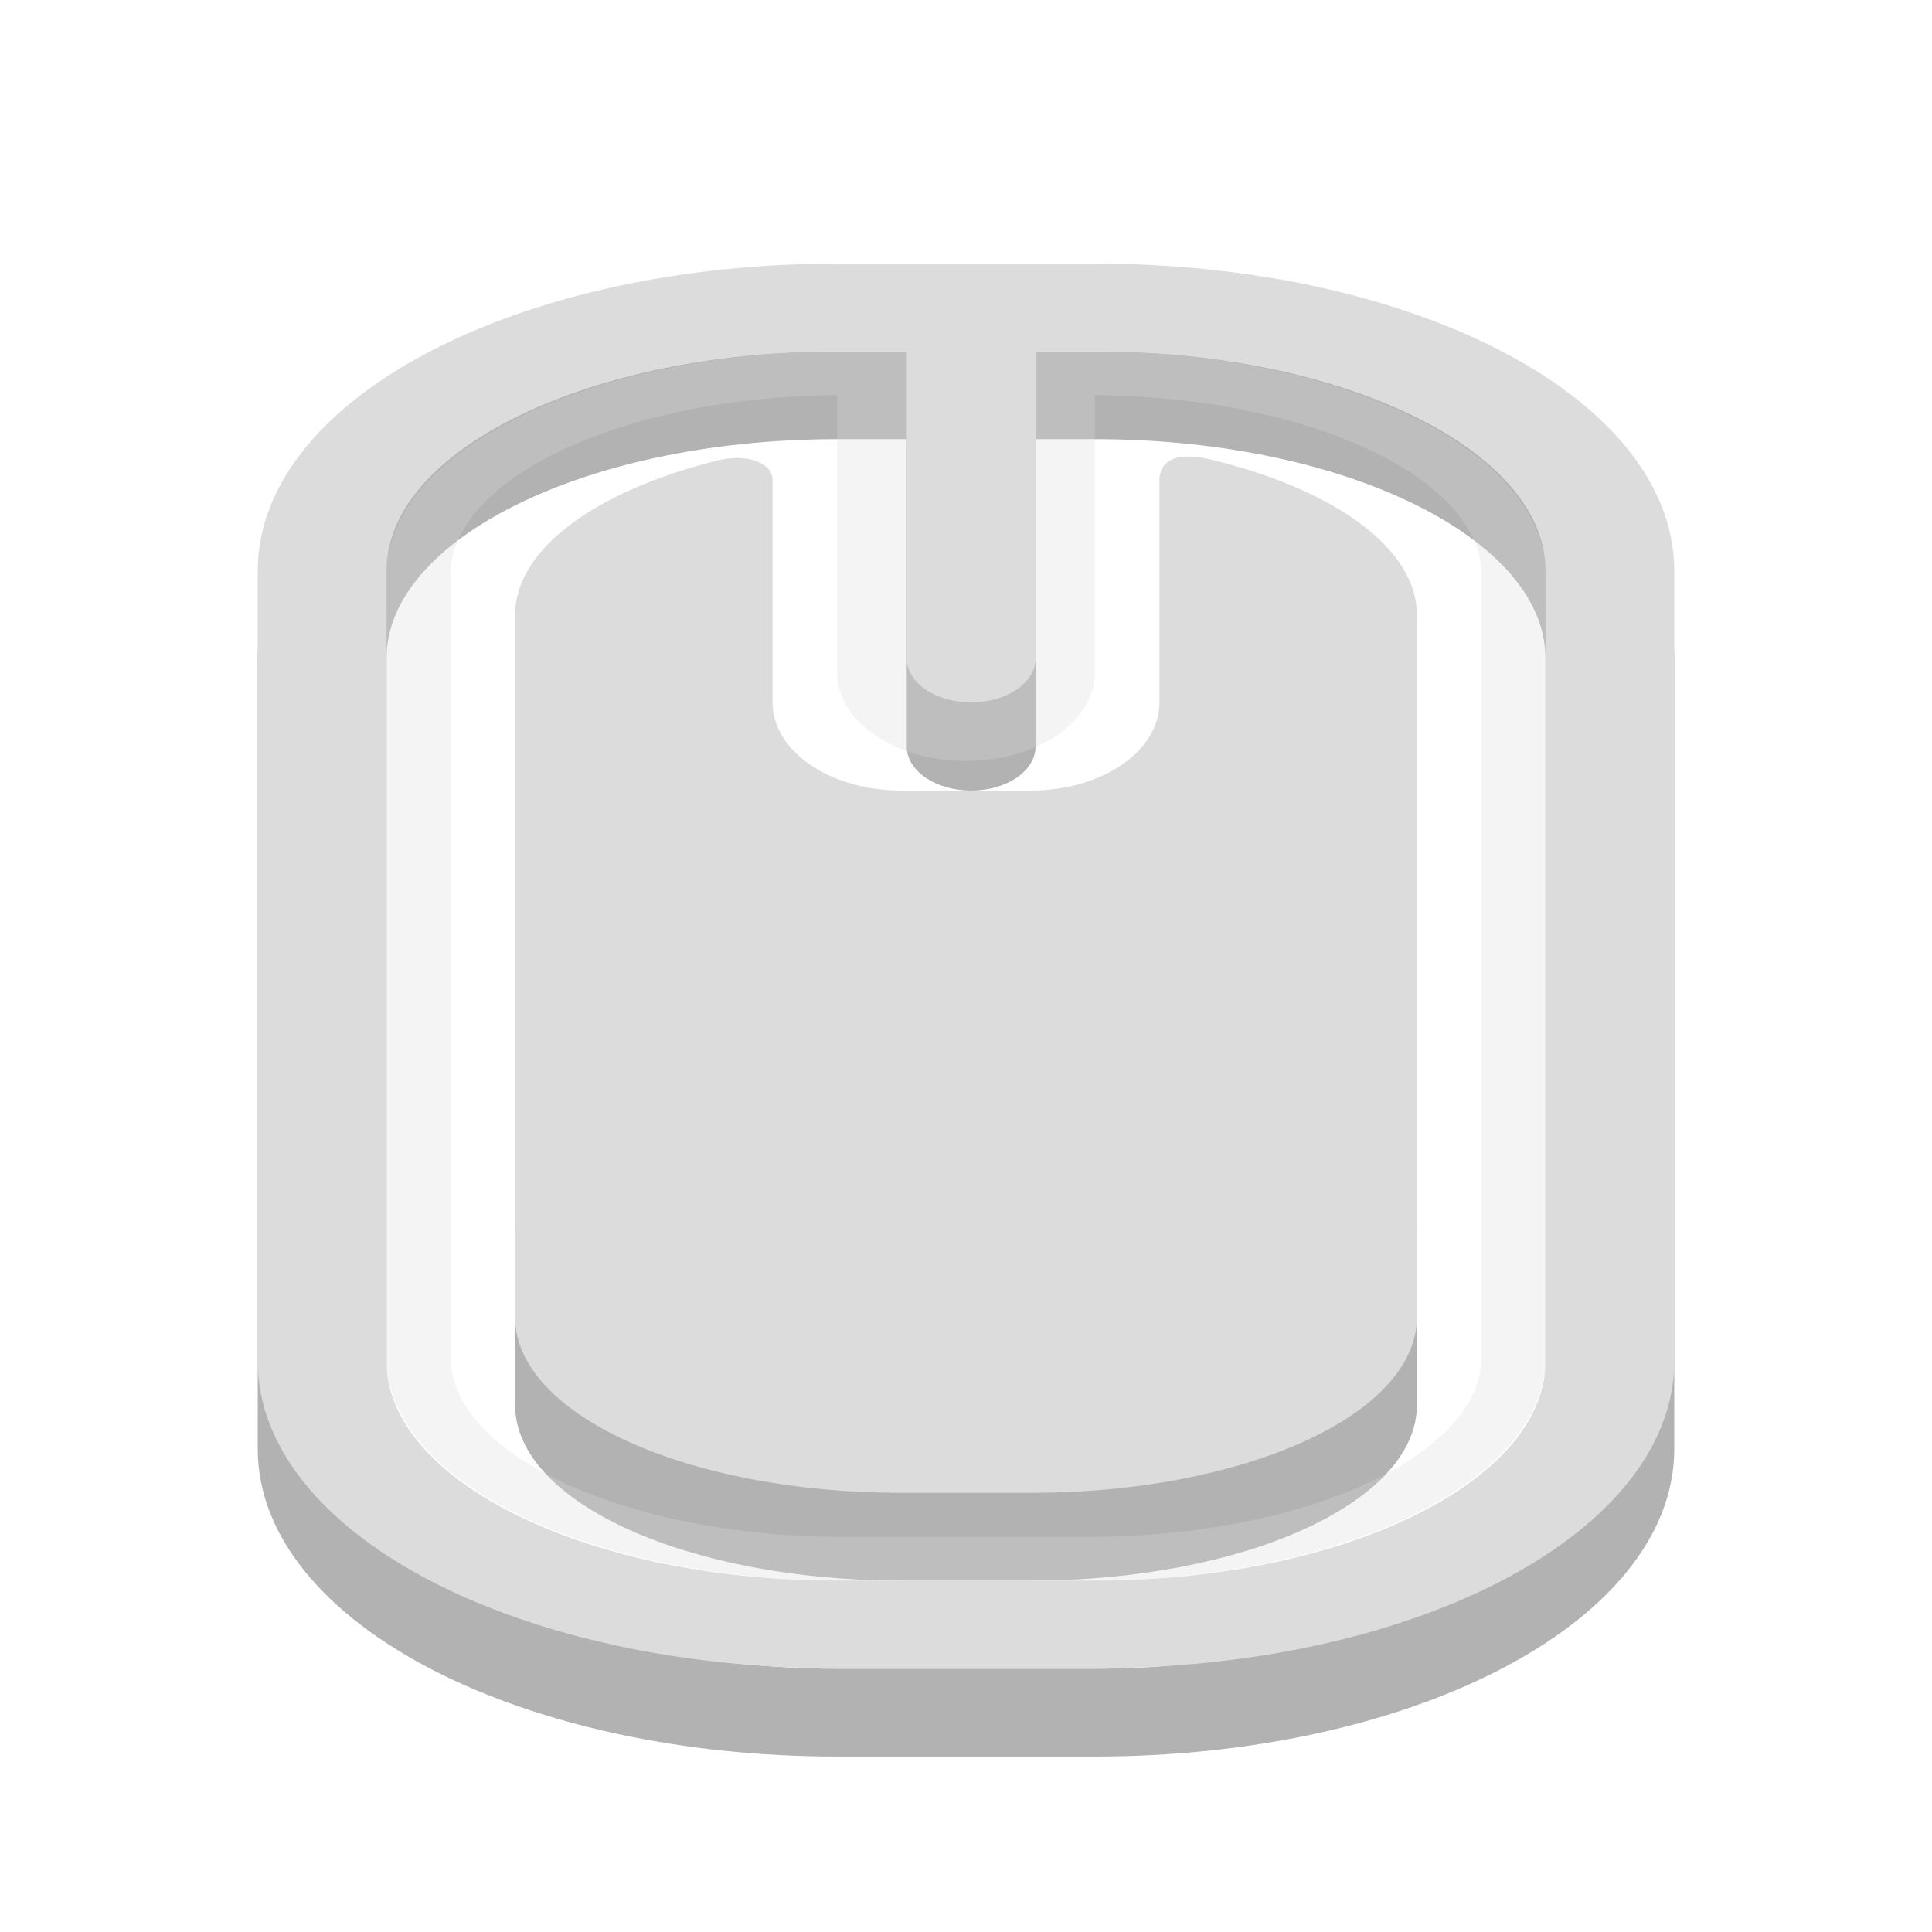
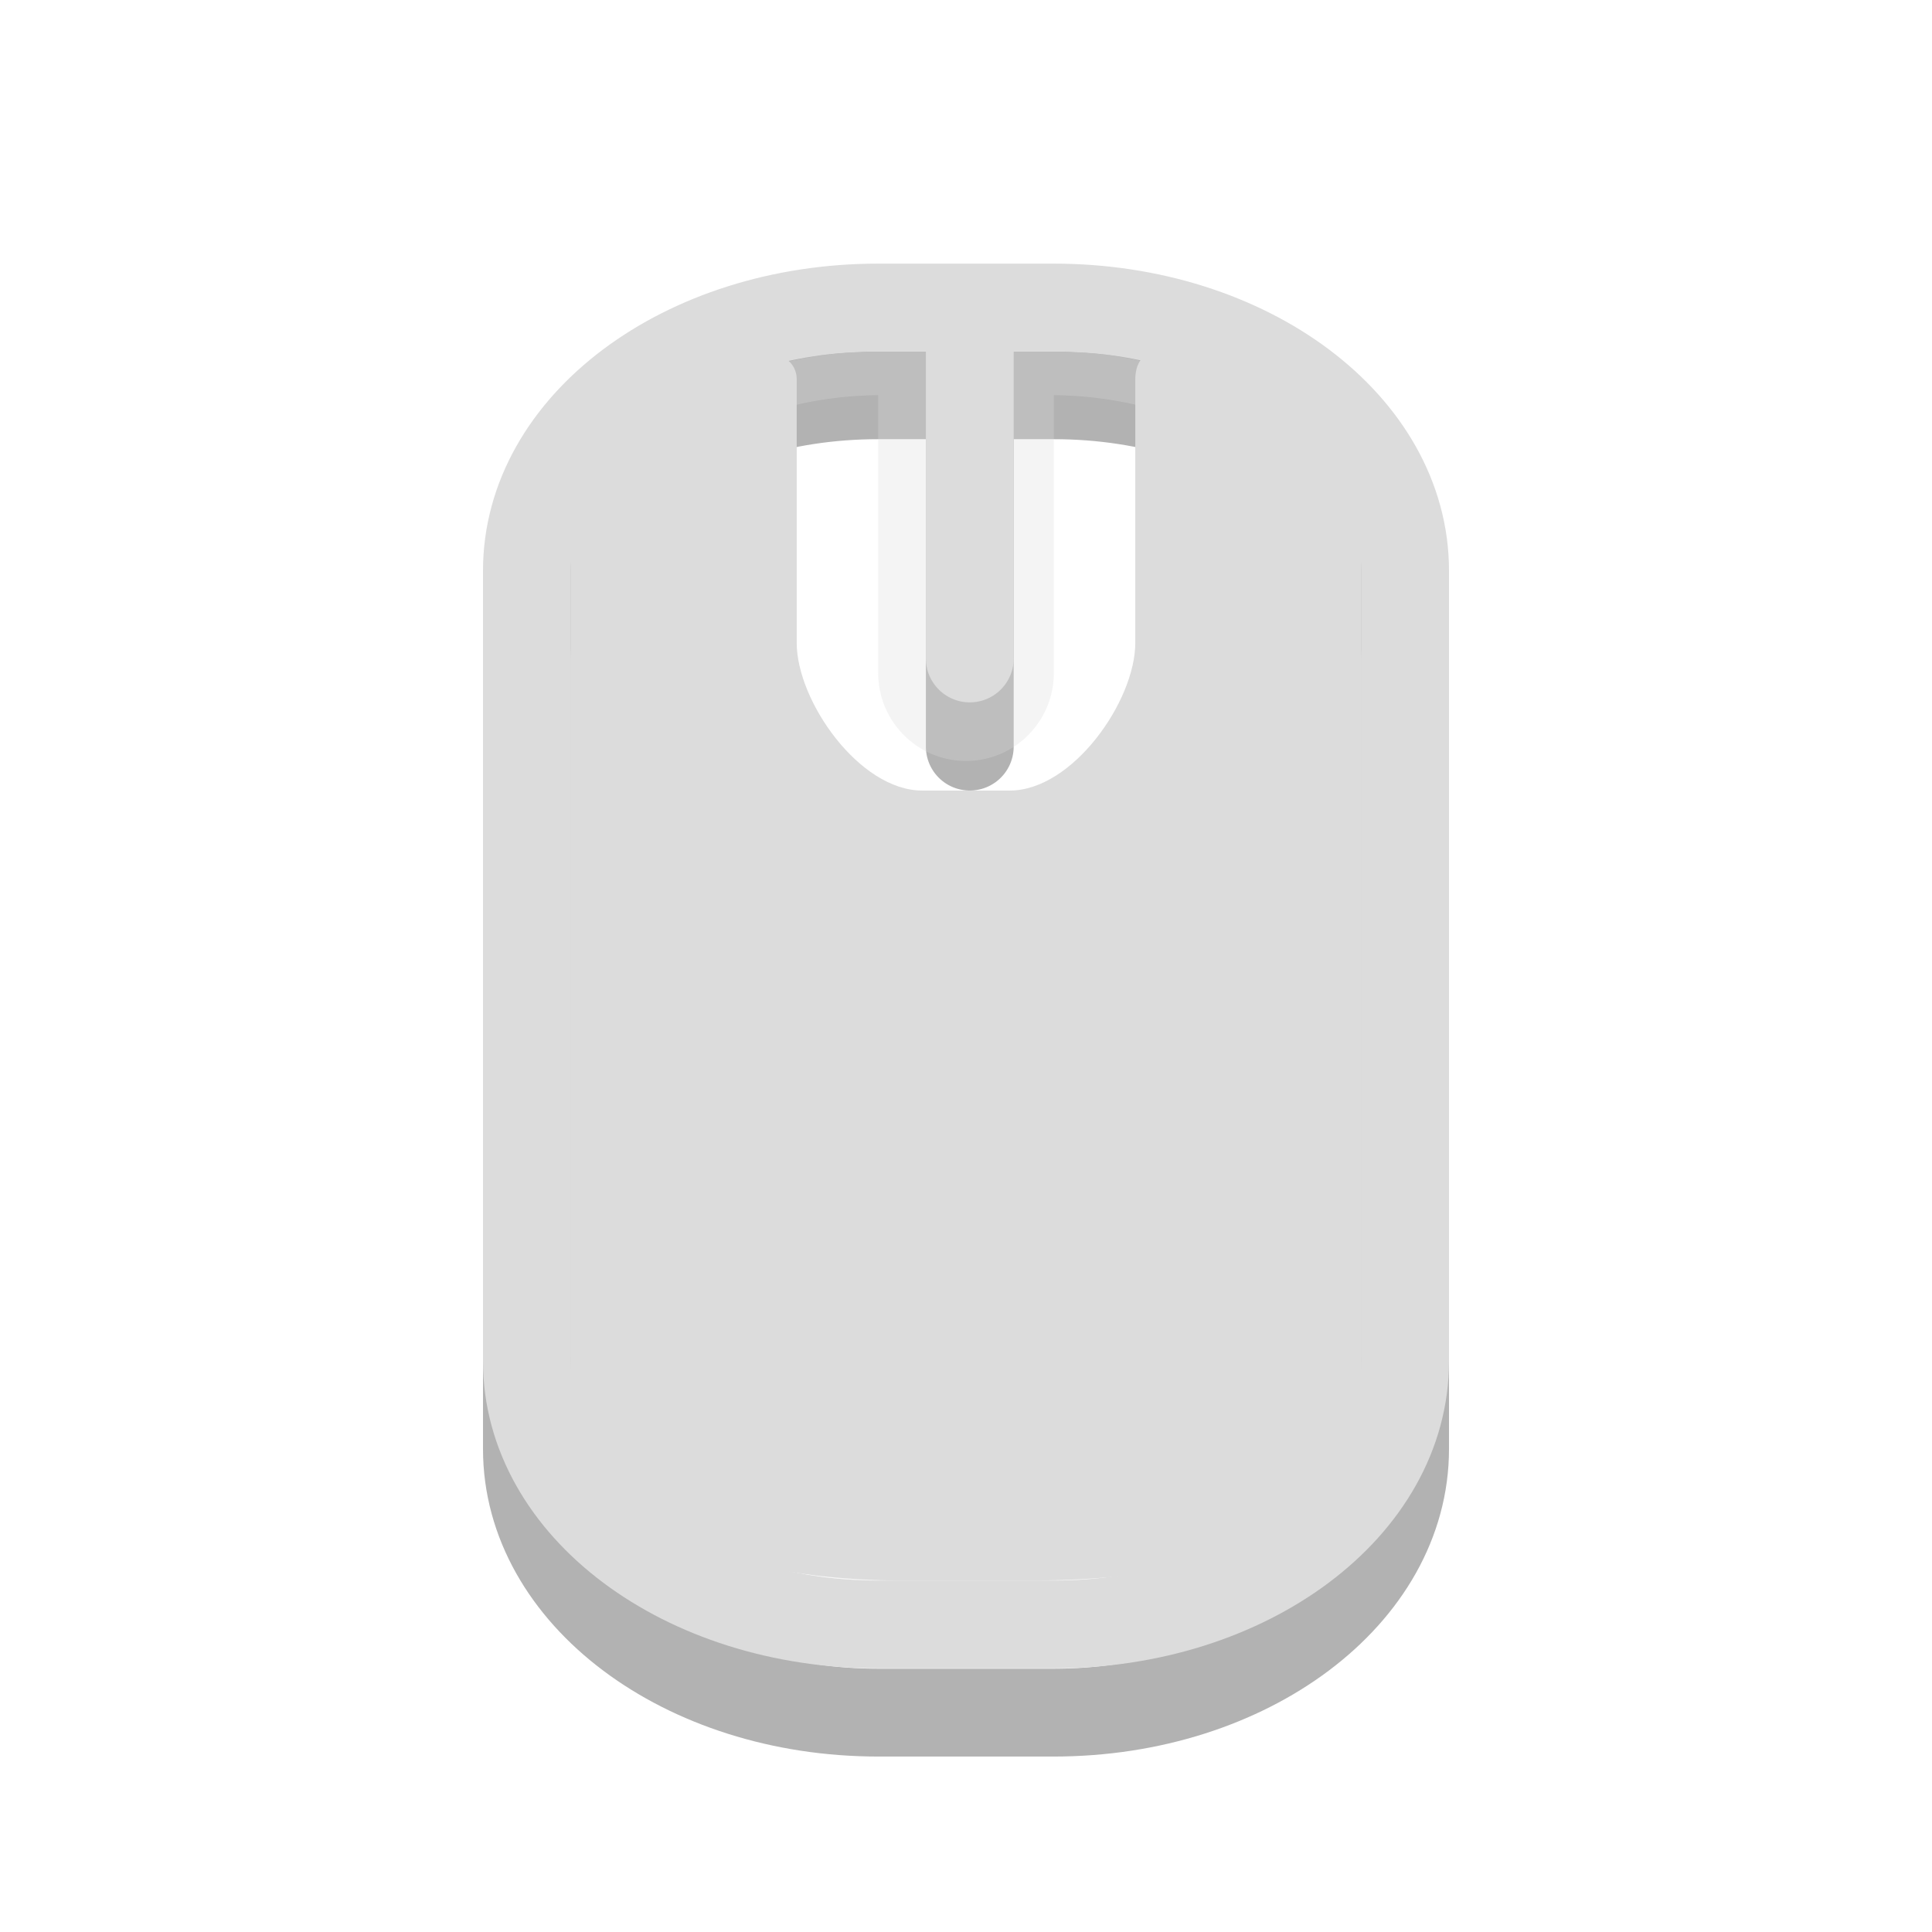
<svg xmlns="http://www.w3.org/2000/svg" xmlns:xlink="http://www.w3.org/1999/xlink" width="16" height="16" viewBox="0 0 16 16">
  <defs>
-     <clipPath id="clip1">
+     <filter id="0" filterUnits="objectBoundingBox" x="0" y="0" width="16" height="16">
+       <feColorMatrix type="matrix" in="SourceGraphic" values="0 0 0 0 1 0 0 0 0 1 0 0 0 0 1 0 0 0 1 0" />
+     </filter>
+     <mask id="1">
+       <g filter="url(#0)">
+         <rect width="16" height="16" fill-opacity="0.302" />
+       </g>
+     </mask>
+     <clipPath id="2">
      <rect width="16" height="16" />
    </clipPath>
-     <filter width="100%" x="0" y="0" height="100%" filterUnits="objectBoundingBox" id="alpha">
-       <feColorMatrix values="0 0 0 0 1 0 0 0 0 1 0 0 0 0 1 0 0 0 1 0" in="SourceGraphic" type="matrix" />
-     </filter>
-     <g style="clip-path:url(#clip1)" id="surface6">
-       <path style="fill:none;stroke:#dcdcdc;stroke-linecap:round;stroke-width:2" d="M 12.5 5.334 L 12.5 8.665 " transform="matrix(1.06667 0 0 .72727 -5.33333 -.72727)" />
-       <path style="fill:none;stroke:#dcdcdc;stroke-linecap:round;stroke-width:.5" d="M -16.453 8.248 L -7.547 8.248 C -6.28 8.248 -5.249 9.728 -5.249 11.552 L -5.249 13.448 C -5.249 15.272 -6.28 16.752 -7.547 16.752 L -16.453 16.752 C -17.72 16.752 -18.751 15.272 -18.751 13.448 L -18.751 11.552 C -18.751 9.728 -17.72 8.248 -16.453 8.248 Z " transform="matrix(0 -.72727 1.06667 0 -5.33333 -.72727)" />
+     <g id="3" clip-path="url(#2)">
+       <path d="M 12.5 5.334 L 12.5 8.665 " transform="matrix(0.727273,0,0,0.727273,-1.090909,-0.727273)" fill="none" stroke="#dcdcdc" stroke-linecap="round" stroke-width="2" />
+       <path d="M -16.453 8.251 L -7.547 8.251 C -6.28 8.251 -5.249 9.729 -5.249 11.549 L -5.249 13.451 C -5.249 15.271 -6.28 16.749 -7.547 16.749 L -16.453 16.749 C -17.72 16.749 -18.751 15.271 -18.751 13.451 L -18.751 11.549 C -18.751 9.729 -17.72 8.251 -16.453 8.251 Z " transform="matrix(0,-0.727273,0.727273,0,-1.090909,-0.727273)" fill="none" stroke="#dcdcdc" stroke-linecap="round" stroke-width="0.5" />
    </g>
-     <mask id="mask0">
-       <g style="filter:url(#alpha)">
-         <rect width="16" x="0" y="0" height="16" style="fill:#000;fill-opacity:.302" />
-       </g>
-     </mask>
  </defs>
-   <path style="fill:#000;fill-rule:evenodd;fill-opacity:.302" d="M 5.332 9.453 C 4.742 9.453 4.266 9.777 4.266 10.184 L 4.266 11.637 C 4.266 12.441 5.695 13.09 7.465 13.09 L 8.535 13.09 C 10.305 13.09 11.734 12.441 11.734 11.637 L 11.734 10.184 C 11.734 9.777 11.258 9.453 10.668 9.453 Z " />
-   <path style="stroke-opacity:.302;fill:none;stroke:#000;stroke-linecap:round" d="M 6.5 -1.499 L 8.5 -1.499 C 10.715 -1.499 12.499 -0.162 12.499 1.498 L 12.499 10.5 C 12.499 12.16 10.715 13.502 8.5 13.502 L 6.5 13.502 C 4.285 13.502 2.501 12.16 2.501 10.5 L 2.501 1.498 C 2.501 -0.162 4.285 -1.499 6.5 -1.499 Z M 7.54 -1.499 L 7.54 2.502 " transform="matrix(1.06667 0 0 .72727 0 4.36364)" />
-   <use style="mask:url(#mask0)" xlink:href="#surface6" />
-   <path style="fill:none;stroke:#dcdcdc;stroke-linecap:round" d="M 6.5 -2.498 L 8.5 -2.498 C 10.715 -2.498 12.499 -1.161 12.499 0.499 L 12.499 9.501 C 12.499 11.161 10.715 12.498 8.5 12.498 L 6.5 12.498 C 4.285 12.498 2.501 11.161 2.501 9.501 L 2.501 0.499 C 2.501 -1.161 4.285 -2.498 6.5 -2.498 Z M 7.54 -2.498 L 7.54 1.498 " transform="matrix(1.06667 0 0 .72727 0 4.36364)" />
-   <path style="fill:#dcdcdc;fill-rule:evenodd" d="M 5.934 3.816 C 4.945 4.062 4.266 4.543 4.266 5.09 L 4.266 10.91 C 4.266 11.715 5.695 12.363 7.465 12.363 L 8.535 12.363 C 10.305 12.363 11.734 11.715 11.734 10.91 L 11.734 5.09 C 11.734 4.543 11.055 4.062 10.07 3.816 C 9.629 3.699 9.602 3.906 9.602 3.977 L 9.602 5.816 C 9.602 6.223 9.125 6.547 8.535 6.547 L 7.465 6.547 C 6.875 6.547 6.398 6.223 6.398 5.816 L 6.398 3.977 C 6.398 3.832 6.184 3.75 5.934 3.816 Z " />
+   <g>
+     <path d="M 6.501 -1.499 L 8.499 -1.499 C 10.717 -1.499 12.5 -0.162 12.5 1.498 L 12.5 10.5 C 12.5 12.16 10.717 13.502 8.499 13.502 L 6.501 13.502 C 4.283 13.502 2.5 12.16 2.5 10.5 L 2.5 1.498 C 2.5 -0.162 4.283 -1.499 6.501 -1.499 Z M 7.543 -1.499 L 7.543 2.502 " transform="matrix(0.727273,0,0,0.727273,2.545455,4.363636)" stroke-opacity="0.302" fill="none" stroke="#000000" stroke-linecap="round" />
+     <use xlink:href="#3" mask="url(#1)" />
+     <path d="M 6.501 -2.498 L 8.499 -2.498 C 10.717 -2.498 12.5 -1.161 12.5 0.499 L 12.5 9.501 C 12.5 11.161 10.717 12.498 8.499 12.498 L 6.501 12.498 C 4.283 12.498 2.5 11.161 2.5 9.501 L 2.5 0.499 C 2.5 -1.161 4.283 -2.498 6.501 -2.498 Z M 7.543 -2.498 L 7.543 1.498 " transform="matrix(0.727273,0,0,0.727273,2.545455,4.363636)" fill="none" stroke="#dcdcdc" stroke-linecap="round" />
+     <path d="M 6.188 2.949 C 5.32 3.242 4.727 3.809 4.727 4.461 L 4.727 11.363 C 4.727 12.324 5.5 13.09 7.531 13.09 L 8.469 13.09 C 10.793 13.09 11.273 12.324 11.273 11.363 L 11.273 4.461 C 11.273 3.812 10.68 3.246 9.812 2.949 C 9.43 2.812 9.402 3.055 9.402 3.141 L 9.402 5.324 C 9.402 5.805 8.883 6.547 8.363 6.547 L 7.637 6.547 C 7.117 6.547 6.598 5.805 6.598 5.324 L 6.598 3.141 C 6.598 2.969 6.406 2.871 6.188 2.949 Z " fill="#dcdcdc" fill-rule="evenodd" />
+   </g>
</svg>
